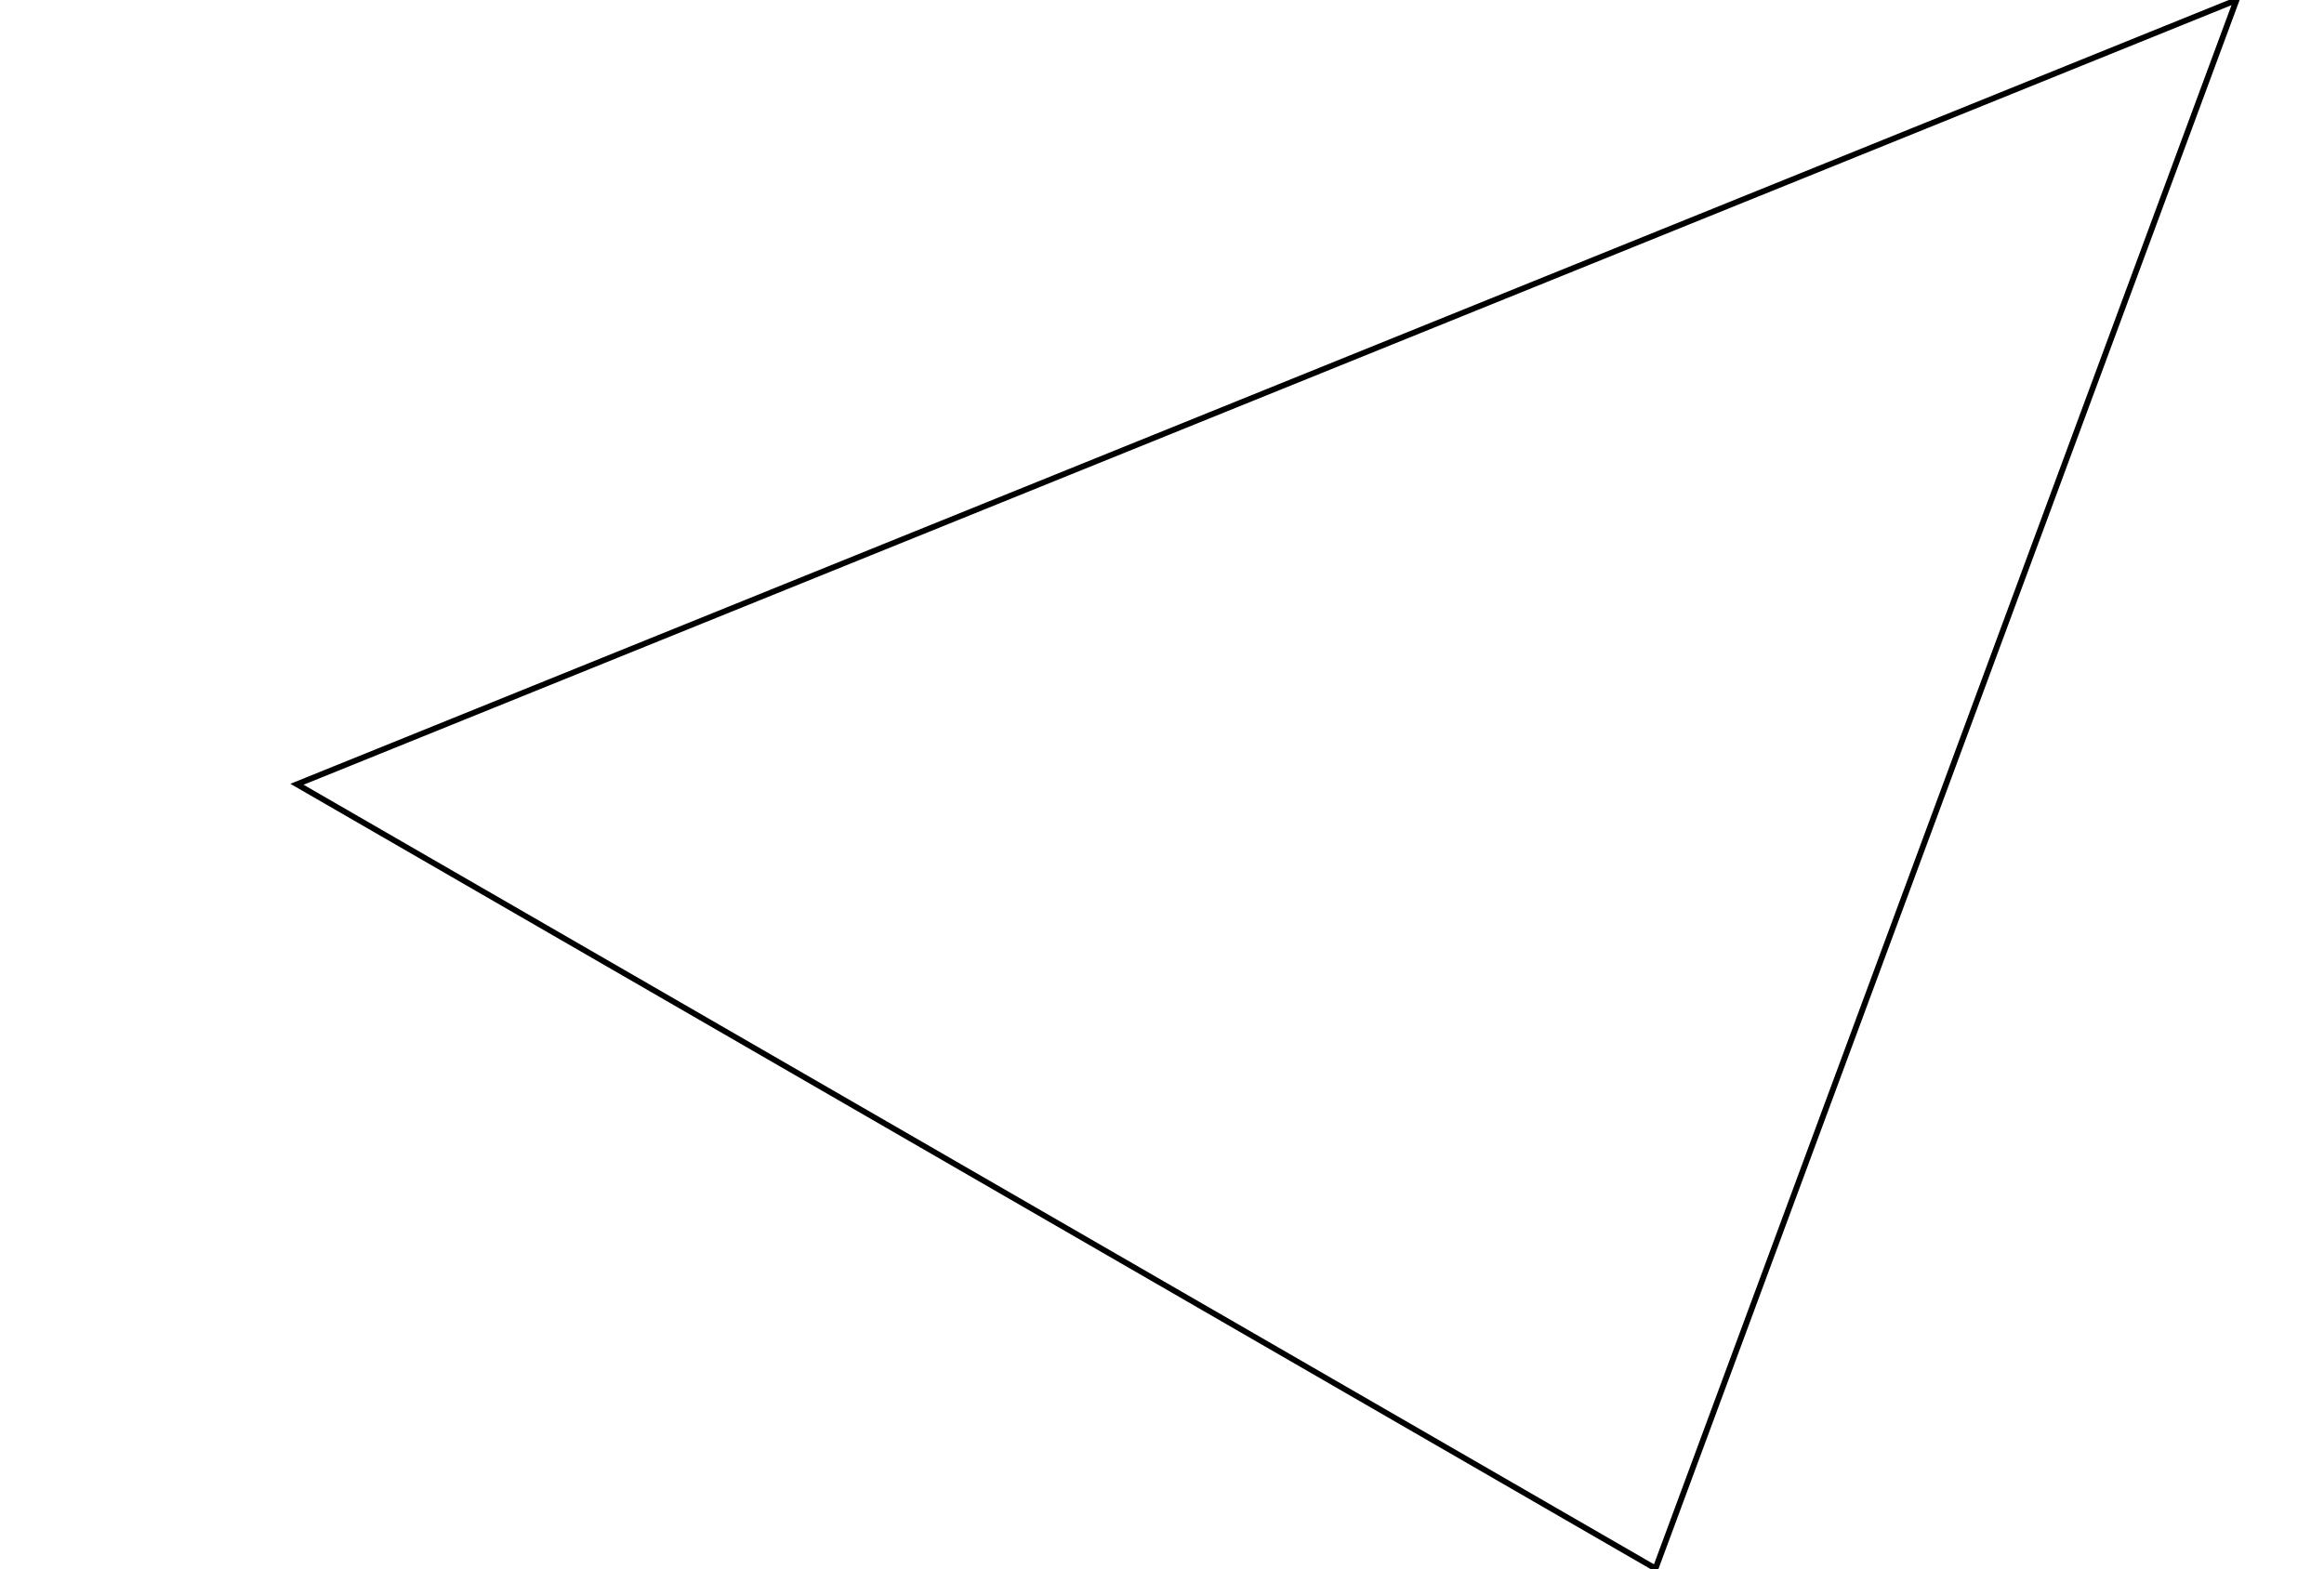
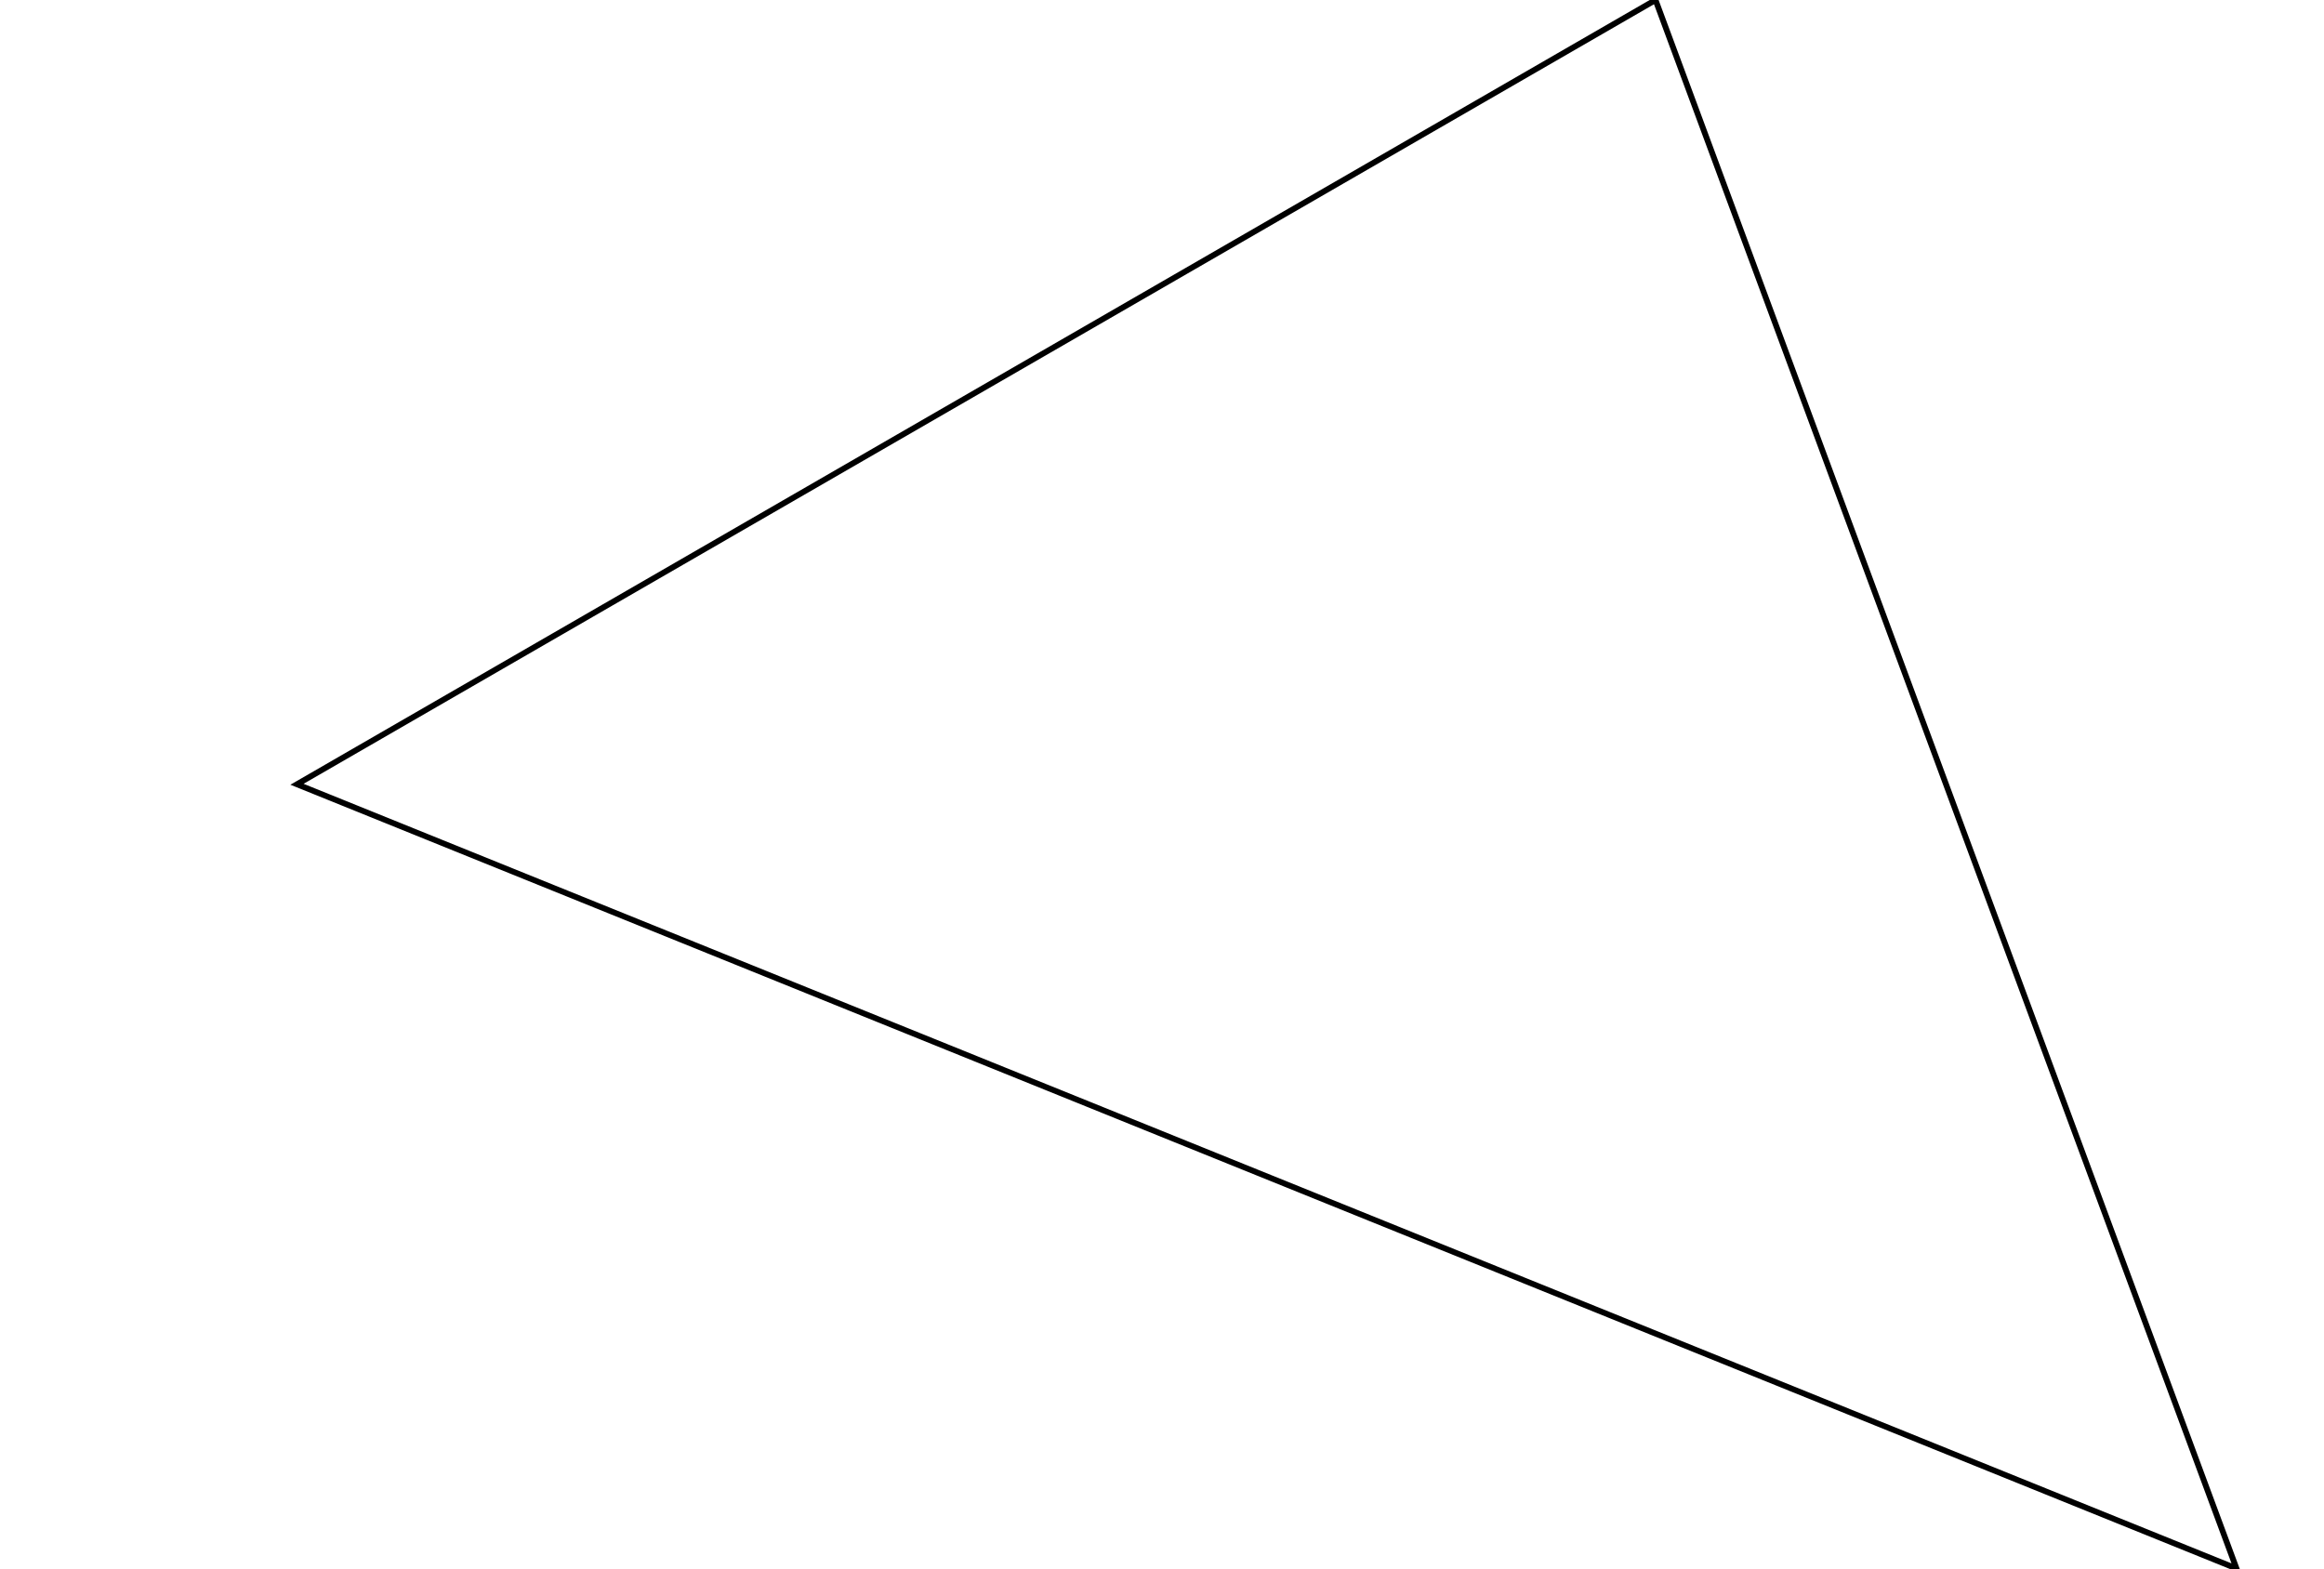
<svg xmlns="http://www.w3.org/2000/svg" width="400" height="270" viewBox="0 0 400 270">
-   <polygon points="384.942,0 284.942,270 51.116,135" stroke="black" fill="none" />
+   <polygon points="284.942,0 384.942,270 51.116,135" stroke="black" fill="none" />
</svg>
